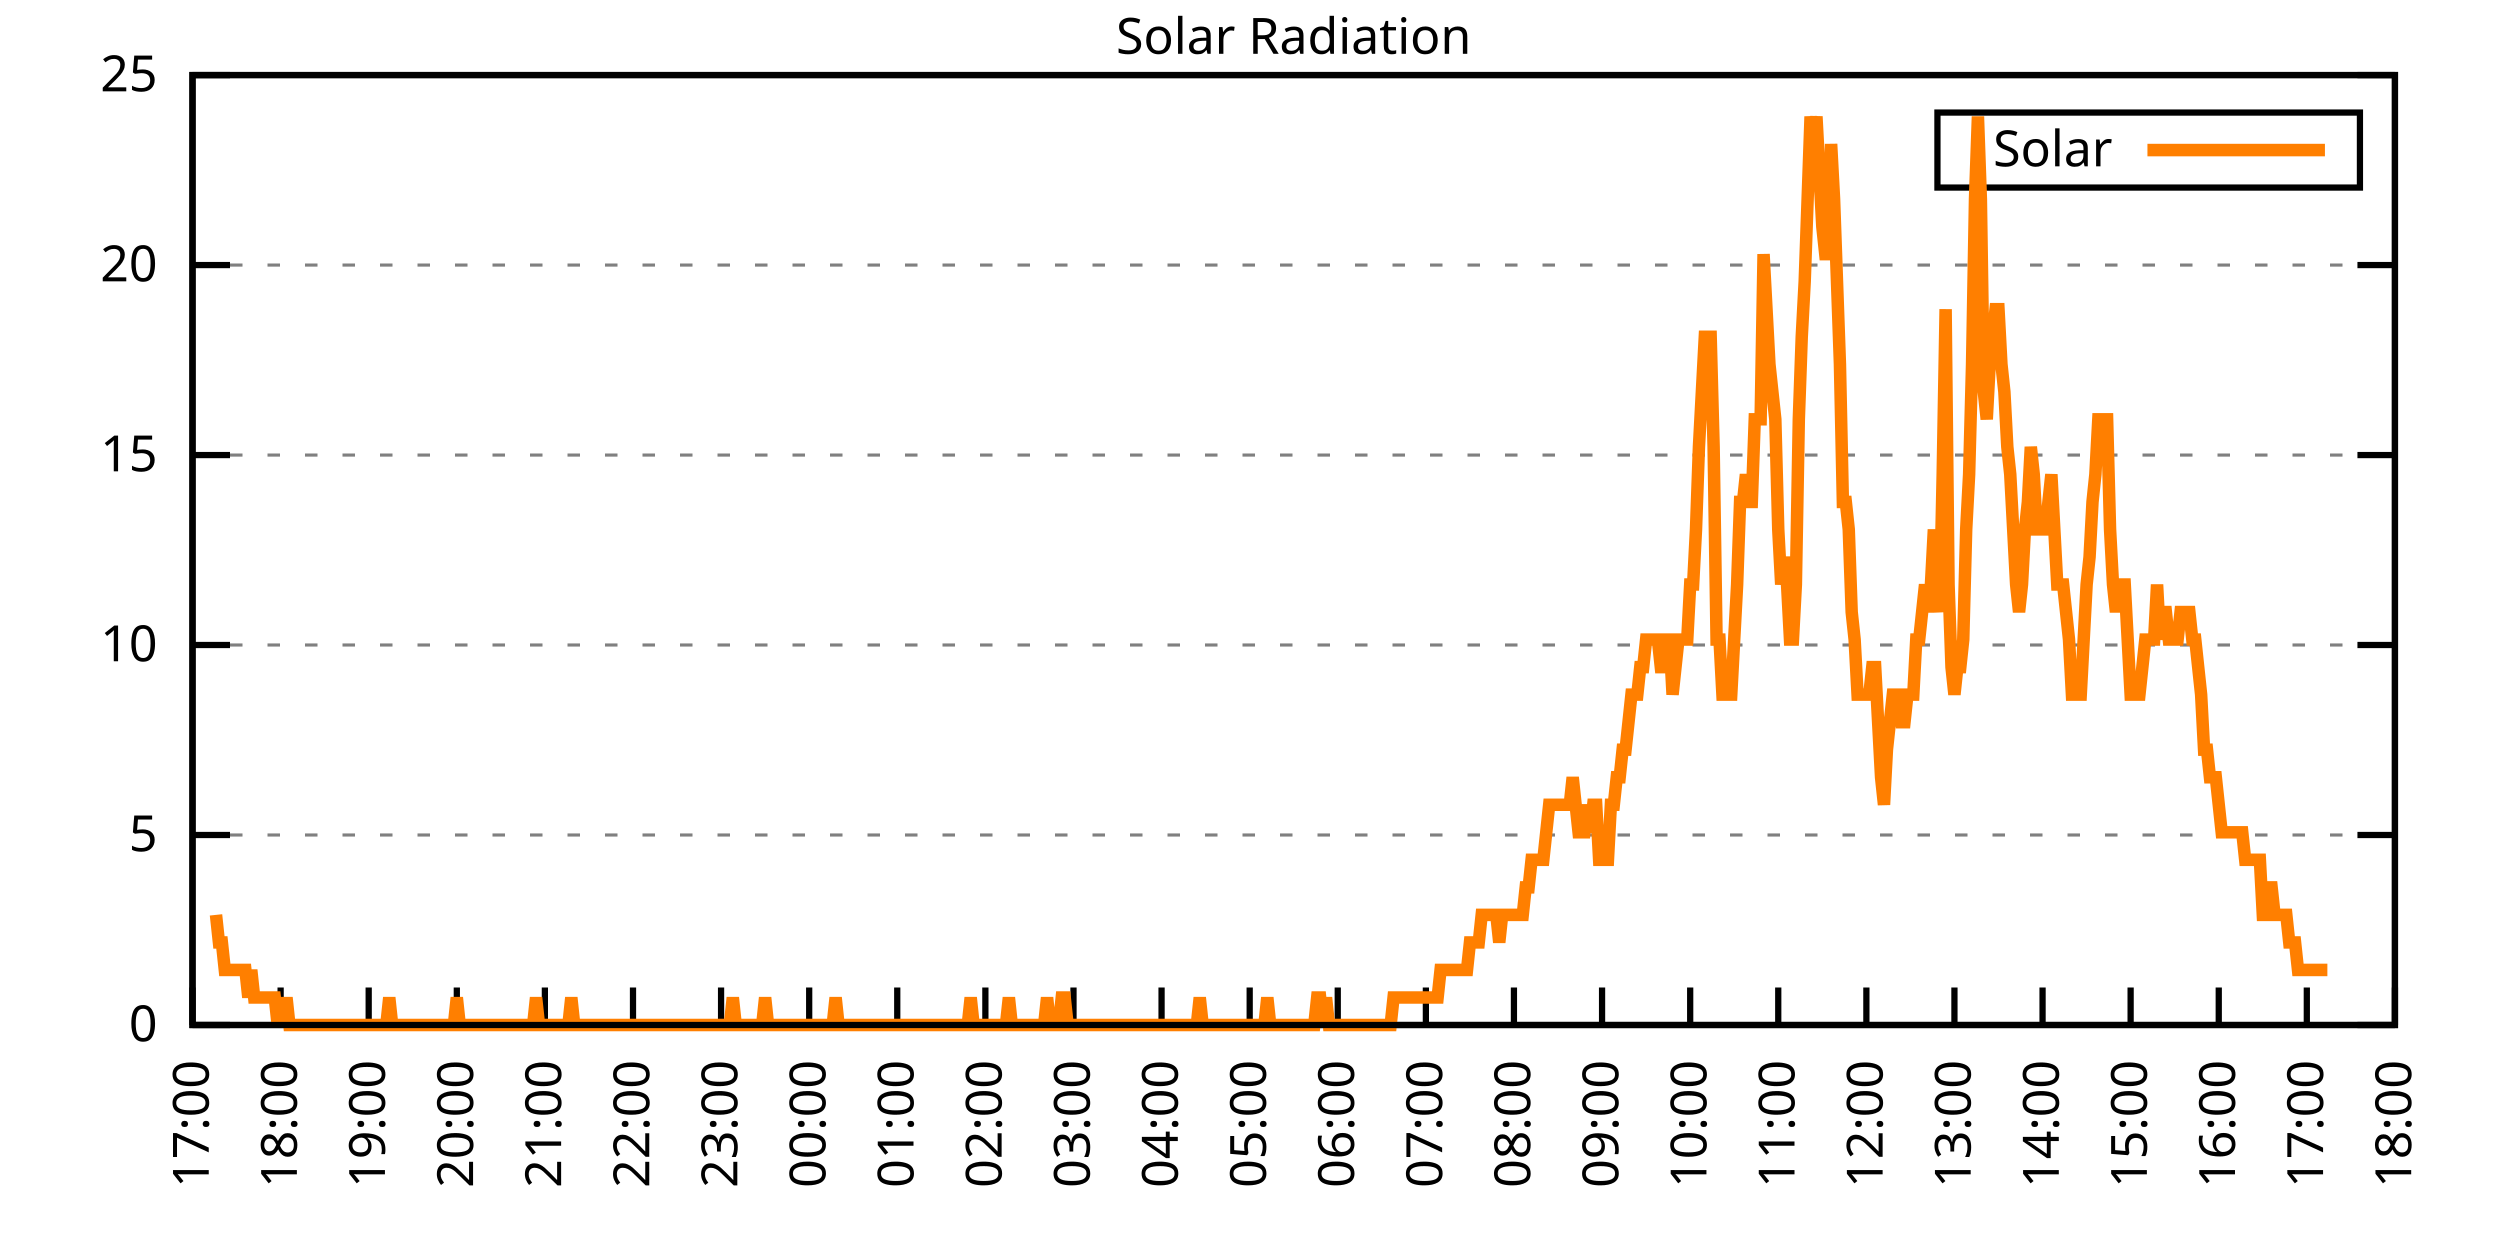
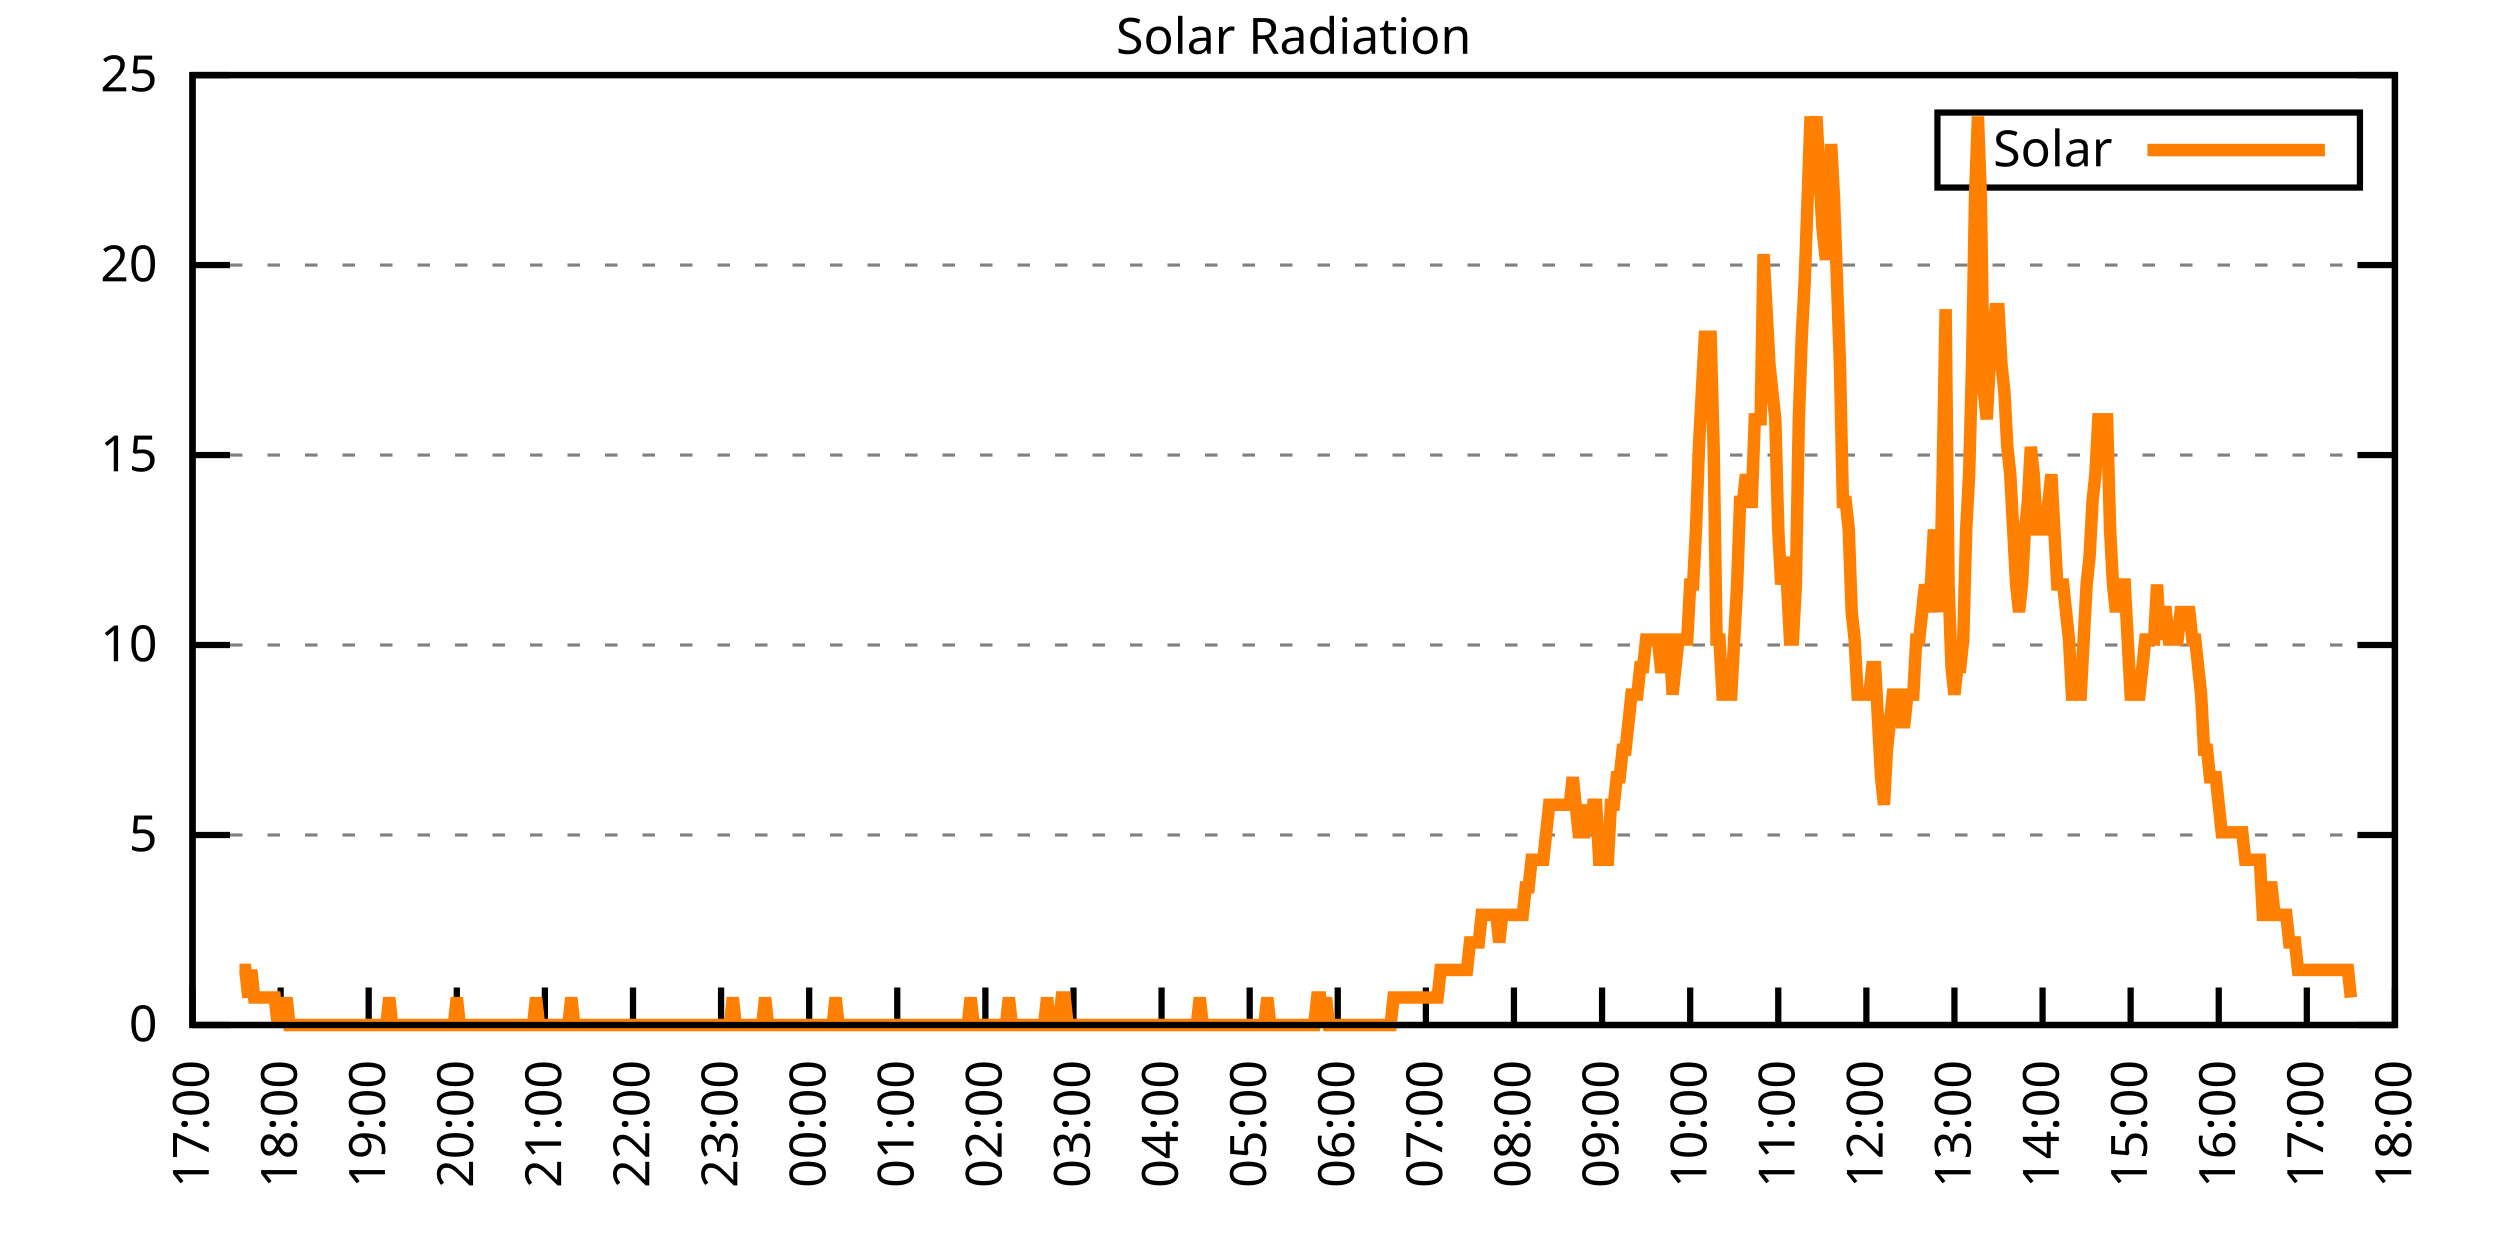
<svg xmlns="http://www.w3.org/2000/svg" xmlns:xlink="http://www.w3.org/1999/xlink" width="400" height="200" viewBox="0 0 400 200">
  <g id="gnuplot_canvas">
    <rect x="0" y="0" width="400" height="200" fill="none" />
    <defs>
      <circle id="gpDot" r="0.5" stroke-width="0.5" stroke="currentColor" />
      <path id="gpPt0" stroke-width="0.333" stroke="currentColor" d="M-1,0 h2 M0,-1 v2" />
      <path id="gpPt1" stroke-width="0.333" stroke="currentColor" d="M-1,-1 L1,1 M1,-1 L-1,1" />
      <path id="gpPt2" stroke-width="0.333" stroke="currentColor" d="M-1,0 L1,0 M0,-1 L0,1 M-1,-1 L1,1 M-1,1 L1,-1" />
      <rect id="gpPt3" stroke-width="0.333" stroke="currentColor" x="-1" y="-1" width="2" height="2" />
      <rect id="gpPt4" stroke-width="0.333" stroke="currentColor" fill="currentColor" x="-1" y="-1" width="2" height="2" />
      <circle id="gpPt5" stroke-width="0.333" stroke="currentColor" cx="0" cy="0" r="1" />
      <use xlink:href="#gpPt5" id="gpPt6" fill="currentColor" stroke="none" />
      <path id="gpPt7" stroke-width="0.333" stroke="currentColor" d="M0,-1.33 L-1.33,0.67 L1.33,0.67 z" />
      <use xlink:href="#gpPt7" id="gpPt8" fill="currentColor" stroke="none" />
      <use xlink:href="#gpPt7" id="gpPt9" stroke="currentColor" transform="rotate(180)" />
      <use xlink:href="#gpPt9" id="gpPt10" fill="currentColor" stroke="none" />
      <use xlink:href="#gpPt3" id="gpPt11" stroke="currentColor" transform="rotate(45)" />
      <use xlink:href="#gpPt11" id="gpPt12" fill="currentColor" stroke="none" />
      <path id="gpPt13" stroke-width="0.333" stroke="currentColor" d="M0,1.330 L1.265,0.411 L0.782,-1.067 L-0.782,-1.076 L-1.265,0.411 z" />
      <use xlink:href="#gpPt13" id="gpPt14" fill="currentColor" stroke="none" />
      <filter id="textbox" filterUnits="objectBoundingBox" x="0" y="0" height="1" width="1">
        <feFlood flood-color="white" flood-opacity="1" result="bgnd" />
        <feComposite in="SourceGraphic" in2="bgnd" operator="atop" />
      </filter>
      <filter id="greybox" filterUnits="objectBoundingBox" x="0" y="0" height="1" width="1">
        <feFlood flood-color="lightgrey" flood-opacity="1" result="grey" />
        <feComposite in="SourceGraphic" in2="grey" operator="atop" />
      </filter>
    </defs>
    <g fill="none" color="white" stroke="currentColor" stroke-width="1.00" stroke-linecap="butt" stroke-linejoin="miter">
</g>
    <g fill="none" color="black" stroke="currentColor" stroke-width="1.00" stroke-linecap="butt" stroke-linejoin="miter">
      <g stroke="none" shape-rendering="crispEdges">
        <polygon fill="rgb(255, 255, 255)" points="30.80,164.00 383.18,164.00 383.18,12.02 30.80,12.02 " />
      </g>
    </g>
    <g fill="none" color="black" stroke="currentColor" stroke-width="1.00" stroke-linecap="butt" stroke-linejoin="miter">
</g>
    <g fill="none" color="black" stroke="black" stroke-width="0.50" stroke-linecap="butt" stroke-linejoin="miter">
</g>
    <g fill="none" color="gray" stroke="currentColor" stroke-width="0.50" stroke-linecap="butt" stroke-linejoin="miter">
      <path stroke="gray" stroke-dasharray="2,4" class="gridline" d="M30.80,164.00 L383.19,164.00  " />
    </g>
    <g fill="none" color="gray" stroke="gray" stroke-width="1.00" stroke-linecap="butt" stroke-linejoin="miter">
</g>
    <g fill="none" color="black" stroke="currentColor" stroke-width="1.00" stroke-linecap="butt" stroke-linejoin="miter">
      <path stroke="black" d="M30.80,164.00 L36.80,164.00 M383.19,164.00 L377.19,164.00  " />
      <g transform="translate(25.20,166.60)" stroke="none" fill="black" font-family="Sans" font-size="8.00" text-anchor="end">
        <text>
          <tspan font-family="Sans"> 0</tspan>
        </text>
      </g>
    </g>
    <g fill="none" color="black" stroke="currentColor" stroke-width="1.00" stroke-linecap="butt" stroke-linejoin="miter">
</g>
    <g fill="none" color="black" stroke="black" stroke-width="0.50" stroke-linecap="butt" stroke-linejoin="miter">
</g>
    <g fill="none" color="gray" stroke="currentColor" stroke-width="0.50" stroke-linecap="butt" stroke-linejoin="miter">
      <path stroke="gray" stroke-dasharray="2,4" class="gridline" d="M30.80,133.60 L383.19,133.60  " />
    </g>
    <g fill="none" color="gray" stroke="gray" stroke-width="1.00" stroke-linecap="butt" stroke-linejoin="miter">
</g>
    <g fill="none" color="black" stroke="currentColor" stroke-width="1.00" stroke-linecap="butt" stroke-linejoin="miter">
      <path stroke="black" d="M30.80,133.60 L36.80,133.60 M383.19,133.60 L377.19,133.60  " />
      <g transform="translate(25.20,136.20)" stroke="none" fill="black" font-family="Sans" font-size="8.00" text-anchor="end">
        <text>
          <tspan font-family="Sans"> 5</tspan>
        </text>
      </g>
    </g>
    <g fill="none" color="black" stroke="currentColor" stroke-width="1.00" stroke-linecap="butt" stroke-linejoin="miter">
</g>
    <g fill="none" color="black" stroke="black" stroke-width="0.50" stroke-linecap="butt" stroke-linejoin="miter">
</g>
    <g fill="none" color="gray" stroke="currentColor" stroke-width="0.50" stroke-linecap="butt" stroke-linejoin="miter">
      <path stroke="gray" stroke-dasharray="2,4" class="gridline" d="M30.80,103.20 L383.19,103.20  " />
    </g>
    <g fill="none" color="gray" stroke="gray" stroke-width="1.00" stroke-linecap="butt" stroke-linejoin="miter">
</g>
    <g fill="none" color="black" stroke="currentColor" stroke-width="1.00" stroke-linecap="butt" stroke-linejoin="miter">
      <path stroke="black" d="M30.80,103.20 L36.80,103.20 M383.19,103.20 L377.19,103.20  " />
      <g transform="translate(25.20,105.80)" stroke="none" fill="black" font-family="Sans" font-size="8.00" text-anchor="end">
        <text>
          <tspan font-family="Sans"> 10</tspan>
        </text>
      </g>
    </g>
    <g fill="none" color="black" stroke="currentColor" stroke-width="1.00" stroke-linecap="butt" stroke-linejoin="miter">
</g>
    <g fill="none" color="black" stroke="black" stroke-width="0.50" stroke-linecap="butt" stroke-linejoin="miter">
</g>
    <g fill="none" color="gray" stroke="currentColor" stroke-width="0.50" stroke-linecap="butt" stroke-linejoin="miter">
      <path stroke="gray" stroke-dasharray="2,4" class="gridline" d="M30.80,72.81 L383.19,72.81  " />
    </g>
    <g fill="none" color="gray" stroke="gray" stroke-width="1.00" stroke-linecap="butt" stroke-linejoin="miter">
</g>
    <g fill="none" color="black" stroke="currentColor" stroke-width="1.00" stroke-linecap="butt" stroke-linejoin="miter">
      <path stroke="black" d="M30.80,72.81 L36.80,72.81 M383.19,72.81 L377.19,72.81  " />
      <g transform="translate(25.20,75.41)" stroke="none" fill="black" font-family="Sans" font-size="8.00" text-anchor="end">
        <text>
          <tspan font-family="Sans"> 15</tspan>
        </text>
      </g>
    </g>
    <g fill="none" color="black" stroke="currentColor" stroke-width="1.00" stroke-linecap="butt" stroke-linejoin="miter">
</g>
    <g fill="none" color="black" stroke="black" stroke-width="0.50" stroke-linecap="butt" stroke-linejoin="miter">
</g>
    <g fill="none" color="gray" stroke="currentColor" stroke-width="0.50" stroke-linecap="butt" stroke-linejoin="miter">
      <path stroke="gray" stroke-dasharray="2,4" class="gridline" d="M30.80,42.41 L383.19,42.41  " />
    </g>
    <g fill="none" color="gray" stroke="gray" stroke-width="1.00" stroke-linecap="butt" stroke-linejoin="miter">
</g>
    <g fill="none" color="black" stroke="currentColor" stroke-width="1.00" stroke-linecap="butt" stroke-linejoin="miter">
      <path stroke="black" d="M30.80,42.41 L36.80,42.41 M383.19,42.41 L377.19,42.41  " />
      <g transform="translate(25.20,45.01)" stroke="none" fill="black" font-family="Sans" font-size="8.00" text-anchor="end">
        <text>
          <tspan font-family="Sans"> 20</tspan>
        </text>
      </g>
    </g>
    <g fill="none" color="black" stroke="currentColor" stroke-width="1.00" stroke-linecap="butt" stroke-linejoin="miter">
</g>
    <g fill="none" color="black" stroke="black" stroke-width="0.50" stroke-linecap="butt" stroke-linejoin="miter">
</g>
    <g fill="none" color="gray" stroke="currentColor" stroke-width="0.50" stroke-linecap="butt" stroke-linejoin="miter">
      <path stroke="gray" stroke-dasharray="2,4" class="gridline" d="M30.80,12.01 L383.19,12.01  " />
    </g>
    <g fill="none" color="gray" stroke="gray" stroke-width="1.00" stroke-linecap="butt" stroke-linejoin="miter">
</g>
    <g fill="none" color="black" stroke="currentColor" stroke-width="1.00" stroke-linecap="butt" stroke-linejoin="miter">
      <path stroke="black" d="M30.80,12.01 L36.80,12.01 M383.19,12.01 L377.19,12.01  " />
      <g transform="translate(25.20,14.61)" stroke="none" fill="black" font-family="Sans" font-size="8.00" text-anchor="end">
        <text>
          <tspan font-family="Sans"> 25</tspan>
        </text>
      </g>
    </g>
    <g fill="none" color="black" stroke="currentColor" stroke-width="1.00" stroke-linecap="butt" stroke-linejoin="miter">
      <path stroke="black" d="M30.80,164.00 L30.80,158.00  " />
      <g transform="translate(33.40,169.60) rotate(270.00)" stroke="none" fill="black" font-family="Sans" font-size="8.00" text-anchor="end">
        <text>
          <tspan font-family="Sans">17:00</tspan>
        </text>
      </g>
    </g>
    <g fill="none" color="black" stroke="currentColor" stroke-width="1.00" stroke-linecap="butt" stroke-linejoin="miter">
      <path stroke="black" d="M44.90,164.00 L44.90,158.00  " />
      <g transform="translate(47.50,169.60) rotate(270.00)" stroke="none" fill="black" font-family="Sans" font-size="8.00" text-anchor="end">
        <text>
          <tspan font-family="Sans">18:00</tspan>
        </text>
      </g>
    </g>
    <g fill="none" color="black" stroke="currentColor" stroke-width="1.00" stroke-linecap="butt" stroke-linejoin="miter">
      <path stroke="black" d="M58.99,164.00 L58.99,158.00  " />
      <g transform="translate(61.59,169.60) rotate(270.00)" stroke="none" fill="black" font-family="Sans" font-size="8.00" text-anchor="end">
        <text>
          <tspan font-family="Sans">19:00</tspan>
        </text>
      </g>
    </g>
    <g fill="none" color="black" stroke="currentColor" stroke-width="1.00" stroke-linecap="butt" stroke-linejoin="miter">
      <path stroke="black" d="M73.09,164.00 L73.09,158.00  " />
      <g transform="translate(75.69,169.60) rotate(270.00)" stroke="none" fill="black" font-family="Sans" font-size="8.00" text-anchor="end">
        <text>
          <tspan font-family="Sans">20:00</tspan>
        </text>
      </g>
    </g>
    <g fill="none" color="black" stroke="currentColor" stroke-width="1.00" stroke-linecap="butt" stroke-linejoin="miter">
      <path stroke="black" d="M87.18,164.00 L87.18,158.00  " />
      <g transform="translate(89.78,169.60) rotate(270.00)" stroke="none" fill="black" font-family="Sans" font-size="8.00" text-anchor="end">
        <text>
          <tspan font-family="Sans">21:00</tspan>
        </text>
      </g>
    </g>
    <g fill="none" color="black" stroke="currentColor" stroke-width="1.00" stroke-linecap="butt" stroke-linejoin="miter">
      <path stroke="black" d="M101.28,164.00 L101.28,158.00  " />
      <g transform="translate(103.88,169.60) rotate(270.00)" stroke="none" fill="black" font-family="Sans" font-size="8.00" text-anchor="end">
        <text>
          <tspan font-family="Sans">22:00</tspan>
        </text>
      </g>
    </g>
    <g fill="none" color="black" stroke="currentColor" stroke-width="1.00" stroke-linecap="butt" stroke-linejoin="miter">
      <path stroke="black" d="M115.37,164.00 L115.37,158.00  " />
      <g transform="translate(117.97,169.60) rotate(270.00)" stroke="none" fill="black" font-family="Sans" font-size="8.00" text-anchor="end">
        <text>
          <tspan font-family="Sans">23:00</tspan>
        </text>
      </g>
    </g>
    <g fill="none" color="black" stroke="currentColor" stroke-width="1.00" stroke-linecap="butt" stroke-linejoin="miter">
      <path stroke="black" d="M129.47,164.00 L129.47,158.00  " />
      <g transform="translate(132.07,169.60) rotate(270.00)" stroke="none" fill="black" font-family="Sans" font-size="8.00" text-anchor="end">
        <text>
          <tspan font-family="Sans">00:00</tspan>
        </text>
      </g>
    </g>
    <g fill="none" color="black" stroke="currentColor" stroke-width="1.00" stroke-linecap="butt" stroke-linejoin="miter">
      <path stroke="black" d="M143.56,164.00 L143.56,158.00  " />
      <g transform="translate(146.16,169.60) rotate(270.00)" stroke="none" fill="black" font-family="Sans" font-size="8.00" text-anchor="end">
        <text>
          <tspan font-family="Sans">01:00</tspan>
        </text>
      </g>
    </g>
    <g fill="none" color="black" stroke="currentColor" stroke-width="1.00" stroke-linecap="butt" stroke-linejoin="miter">
      <path stroke="black" d="M157.66,164.00 L157.66,158.00  " />
      <g transform="translate(160.26,169.60) rotate(270.00)" stroke="none" fill="black" font-family="Sans" font-size="8.00" text-anchor="end">
        <text>
          <tspan font-family="Sans">02:00</tspan>
        </text>
      </g>
    </g>
    <g fill="none" color="black" stroke="currentColor" stroke-width="1.00" stroke-linecap="butt" stroke-linejoin="miter">
      <path stroke="black" d="M171.76,164.00 L171.76,158.00  " />
      <g transform="translate(174.36,169.60) rotate(270.00)" stroke="none" fill="black" font-family="Sans" font-size="8.00" text-anchor="end">
        <text>
          <tspan font-family="Sans">03:00</tspan>
        </text>
      </g>
    </g>
    <g fill="none" color="black" stroke="currentColor" stroke-width="1.00" stroke-linecap="butt" stroke-linejoin="miter">
      <path stroke="black" d="M185.85,164.00 L185.85,158.00  " />
      <g transform="translate(188.45,169.60) rotate(270.00)" stroke="none" fill="black" font-family="Sans" font-size="8.00" text-anchor="end">
        <text>
          <tspan font-family="Sans">04:00</tspan>
        </text>
      </g>
    </g>
    <g fill="none" color="black" stroke="currentColor" stroke-width="1.00" stroke-linecap="butt" stroke-linejoin="miter">
      <path stroke="black" d="M199.95,164.00 L199.95,158.00  " />
      <g transform="translate(202.55,169.60) rotate(270.00)" stroke="none" fill="black" font-family="Sans" font-size="8.00" text-anchor="end">
        <text>
          <tspan font-family="Sans">05:00</tspan>
        </text>
      </g>
    </g>
    <g fill="none" color="black" stroke="currentColor" stroke-width="1.00" stroke-linecap="butt" stroke-linejoin="miter">
      <path stroke="black" d="M214.04,164.00 L214.04,158.00  " />
      <g transform="translate(216.64,169.60) rotate(270.00)" stroke="none" fill="black" font-family="Sans" font-size="8.00" text-anchor="end">
        <text>
          <tspan font-family="Sans">06:00</tspan>
        </text>
      </g>
    </g>
    <g fill="none" color="black" stroke="currentColor" stroke-width="1.00" stroke-linecap="butt" stroke-linejoin="miter">
      <path stroke="black" d="M228.14,164.00 L228.14,158.00  " />
      <g transform="translate(230.74,169.60) rotate(270.00)" stroke="none" fill="black" font-family="Sans" font-size="8.00" text-anchor="end">
        <text>
          <tspan font-family="Sans">07:00</tspan>
        </text>
      </g>
    </g>
    <g fill="none" color="black" stroke="currentColor" stroke-width="1.00" stroke-linecap="butt" stroke-linejoin="miter">
      <path stroke="black" d="M242.23,164.00 L242.23,158.00  " />
      <g transform="translate(244.83,169.60) rotate(270.00)" stroke="none" fill="black" font-family="Sans" font-size="8.00" text-anchor="end">
        <text>
          <tspan font-family="Sans">08:00</tspan>
        </text>
      </g>
    </g>
    <g fill="none" color="black" stroke="currentColor" stroke-width="1.00" stroke-linecap="butt" stroke-linejoin="miter">
      <path stroke="black" d="M256.33,164.00 L256.33,158.00  " />
      <g transform="translate(258.93,169.60) rotate(270.00)" stroke="none" fill="black" font-family="Sans" font-size="8.00" text-anchor="end">
        <text>
          <tspan font-family="Sans">09:00</tspan>
        </text>
      </g>
    </g>
    <g fill="none" color="black" stroke="currentColor" stroke-width="1.00" stroke-linecap="butt" stroke-linejoin="miter">
      <path stroke="black" d="M270.43,164.00 L270.43,158.00  " />
      <g transform="translate(273.03,169.60) rotate(270.00)" stroke="none" fill="black" font-family="Sans" font-size="8.00" text-anchor="end">
        <text>
          <tspan font-family="Sans">10:00</tspan>
        </text>
      </g>
    </g>
    <g fill="none" color="black" stroke="currentColor" stroke-width="1.00" stroke-linecap="butt" stroke-linejoin="miter">
      <path stroke="black" d="M284.52,164.00 L284.52,158.00  " />
      <g transform="translate(287.12,169.60) rotate(270.00)" stroke="none" fill="black" font-family="Sans" font-size="8.00" text-anchor="end">
        <text>
          <tspan font-family="Sans">11:00</tspan>
        </text>
      </g>
    </g>
    <g fill="none" color="black" stroke="currentColor" stroke-width="1.00" stroke-linecap="butt" stroke-linejoin="miter">
      <path stroke="black" d="M298.62,164.00 L298.62,158.00  " />
      <g transform="translate(301.22,169.60) rotate(270.00)" stroke="none" fill="black" font-family="Sans" font-size="8.00" text-anchor="end">
        <text>
          <tspan font-family="Sans">12:00</tspan>
        </text>
      </g>
    </g>
    <g fill="none" color="black" stroke="currentColor" stroke-width="1.00" stroke-linecap="butt" stroke-linejoin="miter">
      <path stroke="black" d="M312.71,164.00 L312.71,158.00  " />
      <g transform="translate(315.31,169.60) rotate(270.00)" stroke="none" fill="black" font-family="Sans" font-size="8.00" text-anchor="end">
        <text>
          <tspan font-family="Sans">13:00</tspan>
        </text>
      </g>
    </g>
    <g fill="none" color="black" stroke="currentColor" stroke-width="1.00" stroke-linecap="butt" stroke-linejoin="miter">
      <path stroke="black" d="M326.81,164.00 L326.81,158.00  " />
      <g transform="translate(329.41,169.60) rotate(270.00)" stroke="none" fill="black" font-family="Sans" font-size="8.00" text-anchor="end">
        <text>
          <tspan font-family="Sans">14:00</tspan>
        </text>
      </g>
    </g>
    <g fill="none" color="black" stroke="currentColor" stroke-width="1.00" stroke-linecap="butt" stroke-linejoin="miter">
      <path stroke="black" d="M340.90,164.00 L340.90,158.00  " />
      <g transform="translate(343.50,169.60) rotate(270.00)" stroke="none" fill="black" font-family="Sans" font-size="8.00" text-anchor="end">
        <text>
          <tspan font-family="Sans">15:00</tspan>
        </text>
      </g>
    </g>
    <g fill="none" color="black" stroke="currentColor" stroke-width="1.00" stroke-linecap="butt" stroke-linejoin="miter">
      <path stroke="black" d="M355.00,164.00 L355.00,158.00  " />
      <g transform="translate(357.60,169.60) rotate(270.00)" stroke="none" fill="black" font-family="Sans" font-size="8.00" text-anchor="end">
        <text>
          <tspan font-family="Sans">16:00</tspan>
        </text>
      </g>
    </g>
    <g fill="none" color="black" stroke="currentColor" stroke-width="1.00" stroke-linecap="butt" stroke-linejoin="miter">
      <path stroke="black" d="M369.09,164.00 L369.09,158.00  " />
      <g transform="translate(371.69,169.60) rotate(270.00)" stroke="none" fill="black" font-family="Sans" font-size="8.00" text-anchor="end">
        <text>
          <tspan font-family="Sans">17:00</tspan>
        </text>
      </g>
    </g>
    <g fill="none" color="black" stroke="currentColor" stroke-width="1.00" stroke-linecap="butt" stroke-linejoin="miter">
      <path stroke="black" d="M383.19,164.00 L383.19,158.00  " />
      <g transform="translate(385.79,169.60) rotate(270.00)" stroke="none" fill="black" font-family="Sans" font-size="8.00" text-anchor="end">
        <text>
          <tspan font-family="Sans">18:00</tspan>
        </text>
      </g>
    </g>
    <g fill="none" color="black" stroke="currentColor" stroke-width="1.00" stroke-linecap="butt" stroke-linejoin="miter">
</g>
    <g fill="none" color="black" stroke="currentColor" stroke-width="1.00" stroke-linecap="butt" stroke-linejoin="miter">
      <path stroke="black" d="M30.80,12.01 L30.80,164.00 L383.19,164.00 L383.19,12.01 L30.80,12.01 Z  " />
    </g>
    <g fill="none" color="black" stroke="currentColor" stroke-width="1.00" stroke-linecap="butt" stroke-linejoin="miter">
</g>
    <g fill="none" color="black" stroke="currentColor" stroke-width="1.00" stroke-linecap="butt" stroke-linejoin="miter">
      <path stroke="black" d="M309.99,30.01 L309.99,18.01 L377.59,18.01 L377.59,30.01 L309.99,30.01 Z  " />
    </g>
    <g id="Solar_Radiation_plot_1">
      <g fill="none" color="white" stroke="black" stroke-width="2.00" stroke-linecap="butt" stroke-linejoin="miter">
</g>
      <g fill="none" color="black" stroke="currentColor" stroke-width="2.00" stroke-linecap="butt" stroke-linejoin="miter">
        <g transform="translate(337.99,26.61)" stroke="none" fill="black" font-family="Sans" font-size="8.00" text-anchor="end">
          <text>
            <tspan font-family="Sans">Solar</tspan>
          </text>
        </g>
      </g>
      <g fill="none" color="black" stroke="currentColor" stroke-width="2.00" stroke-linecap="butt" stroke-linejoin="miter">
-         <path stroke="rgb(255, 127,   0)" d="M343.59,24.01 L371.99,24.01 M34.56,146.38 L35.03,150.79 L35.50,150.79 L35.97,155.19 L36.44,155.19 L36.91,155.19   L37.38,155.19 L37.85,155.19 L38.32,155.19 L38.79,155.19 L39.26,155.19 L39.73,159.60 L40.20,155.19 L40.67,159.60   L41.14,159.60 L41.61,159.60 L42.08,159.60 L42.55,159.60 L43.02,159.60 L43.49,159.60 L43.96,159.60 L44.43,164.00   L44.90,159.60 L45.37,164.00 L45.84,159.60 L46.31,164.00 L46.78,164.00 L47.24,164.00 L47.71,164.00 L48.18,164.00   L48.65,164.00 L49.12,164.00 L49.59,164.00 L50.06,164.00 L50.53,164.00 L51.00,164.00 L51.47,164.00 L51.94,164.00   L52.41,164.00 L52.88,164.00 L53.35,164.00 L53.82,164.00 L54.29,164.00 L54.76,164.00 L55.23,164.00 L55.70,164.00   L56.17,164.00 L56.64,164.00 L57.11,164.00 L57.58,164.00 L58.05,164.00 L58.52,164.00 L58.99,164.00 L59.46,164.00   L59.93,164.00 L60.40,164.00 L60.87,164.00 L61.34,164.00 L61.81,164.00 L62.28,159.60 L62.75,164.00 L63.22,164.00   L63.69,164.00 L64.16,164.00 L64.63,164.00 L65.10,164.00 L65.57,164.00 L66.04,164.00 L66.51,164.00 L66.98,164.00   L67.45,164.00 L67.92,164.00 L68.39,164.00 L68.86,164.00 L69.33,164.00 L69.80,164.00 L70.27,164.00 L70.74,164.00   L71.21,164.00 L71.68,164.00 L72.15,164.00 L72.62,164.00 L73.09,159.60 L73.56,164.00 L74.03,164.00 L74.50,164.00   L74.97,164.00 L75.44,164.00 L75.91,164.00 L76.38,164.00 L76.85,164.00 L77.32,164.00 L77.79,164.00 L78.26,164.00   L78.73,164.00 L79.19,164.00 L79.66,164.00 L80.13,164.00 L80.60,164.00 L81.07,164.00 L81.54,164.00 L82.01,164.00   L82.48,164.00 L82.95,164.00 L83.42,164.00 L83.89,164.00 L84.36,164.00 L84.83,164.00 L85.30,164.00 L85.77,159.60   L86.24,164.00 L86.71,164.00 L87.18,164.00 L87.65,164.00 L88.12,164.00 L88.59,164.00 L89.06,164.00 L89.53,164.00   L90.00,164.00 L90.47,164.00 L90.94,164.00 L91.41,159.60 L91.88,164.00 L92.35,164.00 L92.82,164.00 L93.29,164.00   L93.76,164.00 L94.23,164.00 L94.70,164.00 L95.17,164.00 L95.64,164.00 L96.11,164.00 L96.58,164.00 L97.05,164.00   L97.52,164.00 L97.99,164.00 L98.46,164.00 L98.93,164.00 L99.40,164.00 L99.87,164.00 L100.34,164.00 L100.81,164.00   L101.28,164.00 L101.75,164.00 L102.22,164.00 L102.69,164.00 L103.16,164.00 L103.63,164.00 L104.10,164.00 L104.57,164.00   L105.04,164.00 L105.51,164.00 L105.98,164.00 L106.45,164.00 L106.92,164.00 L107.39,164.00 L107.86,164.00 L108.33,164.00   L108.80,164.00 L109.27,164.00 L109.74,164.00 L110.21,164.00 L110.68,164.00 L111.14,164.00 L111.61,164.00 L112.08,164.00   L112.55,164.00 L113.02,164.00 L113.49,164.00 L113.96,164.00 L114.43,164.00 L114.90,164.00 L115.37,164.00 L115.84,164.00   L116.31,164.00 L116.78,164.00 L117.25,159.60 L117.72,164.00 L118.19,164.00 L118.66,164.00 L119.13,164.00 L119.60,164.00   L120.07,164.00 L120.54,164.00 L121.01,164.00 L121.48,164.00 L121.95,164.00 L122.42,159.60 L122.89,164.00 L123.36,164.00   L123.83,164.00 L124.30,164.00 L124.77,164.00 L125.24,164.00 L125.71,164.00 L126.18,164.00 L126.65,164.00 L127.12,164.00   L127.59,164.00 L128.06,164.00 L128.53,164.00 L129.00,164.00 L129.47,164.00 L129.94,164.00 L130.41,164.00 L130.88,164.00   L131.35,164.00 L131.82,164.00 L132.29,164.00 L132.76,164.00 L133.23,164.00 L133.70,159.60 L134.17,164.00 L134.64,164.00   L135.11,164.00 L135.58,164.00 L136.05,164.00 L136.52,164.00 L136.99,164.00 L137.46,164.00 L137.93,164.00 L138.40,164.00   L138.87,164.00 L139.34,164.00 L139.81,164.00 L140.28,164.00 L140.75,164.00 L141.22,164.00 L141.69,164.00 L142.16,164.00   L142.63,164.00 L143.09,164.00 L143.56,164.00 L144.03,164.00 L144.50,164.00 L144.97,164.00 L145.44,164.00 L145.91,164.00   L146.38,164.00 L146.85,164.00 L147.32,164.00 L147.79,164.00 L148.26,164.00 L148.73,164.00 L149.20,164.00 L149.67,164.00   L150.14,164.00 L150.61,164.00 L151.08,164.00 L151.55,164.00 L152.02,164.00 L152.49,164.00 L152.96,164.00 L153.43,164.00   L153.90,164.00 L154.37,164.00 L154.84,164.00 L155.31,159.60 L155.78,164.00 L156.25,164.00 L156.72,164.00 L157.19,164.00   L157.66,164.00 L158.13,164.00 L158.60,164.00 L159.07,164.00 L159.54,164.00 L160.01,164.00 L160.48,164.00 L160.95,164.00   L161.42,159.60 L161.89,164.00 L162.36,164.00 L162.83,164.00 L163.30,164.00 L163.77,164.00 L164.24,164.00 L164.71,164.00   L165.18,164.00 L165.65,164.00 L166.12,164.00 L166.59,164.00 L167.06,164.00 L167.53,159.60 L168.00,164.00 L168.47,164.00   L168.94,164.00 L169.41,164.00 L169.88,159.60 L170.35,159.60 L170.82,164.00 L171.29,164.00 L171.76,164.00 L172.23,164.00   L172.70,164.00 L173.17,164.00 L173.64,164.00 L174.11,164.00 L174.58,164.00 L175.04,164.00 L175.51,164.00 L175.98,164.00   L176.45,164.00 L176.92,164.00 L177.39,164.00 L177.86,164.00 L178.33,164.00 L178.80,164.00 L179.27,164.00 L179.74,164.00   L180.21,164.00 L180.68,164.00 L181.15,164.00 L181.62,164.00 L182.09,164.00 L182.56,164.00 L183.03,164.00 L183.50,164.00   L183.97,164.00 L184.44,164.00 L184.91,164.00 L185.38,164.00 L185.85,164.00 L186.32,164.00 L186.79,164.00 L187.26,164.00   L187.73,164.00 L188.20,164.00 L188.67,164.00 L189.14,164.00 L189.61,164.00 L190.08,164.00 L190.55,164.00 L191.02,164.00   L191.49,164.00 L191.96,159.60 L192.43,164.00 L192.90,164.00 L193.37,164.00 L193.84,164.00 L194.31,164.00 L194.78,164.00   L195.25,164.00 L195.72,164.00 L196.19,164.00 L196.66,164.00 L197.13,164.00 L197.60,164.00 L198.07,164.00 L198.54,164.00   L199.01,164.00 L199.48,164.00 L199.95,164.00 L200.42,164.00 L200.89,164.00 L201.36,164.00 L201.83,164.00 L202.30,164.00   L202.77,159.60 L203.24,164.00 L203.71,164.00 L204.18,164.00 L204.65,164.00 L205.12,164.00 L205.59,164.00 L206.06,164.00   L206.53,164.00 L207.00,164.00 L207.46,164.00 L207.93,164.00 L208.40,164.00 L208.87,164.00 L209.34,164.00 L209.81,164.00   L210.28,164.00 L210.75,159.60 L211.22,159.60 L211.69,164.00 L212.16,159.60 L212.63,164.00 L213.10,164.00 L213.57,164.00   L214.04,164.00 L214.51,164.00 L214.98,164.00 L215.45,164.00 L215.92,164.00 L216.39,164.00 L216.86,164.00 L217.33,164.00   L217.80,164.00 L218.27,164.00 L218.74,164.00 L219.21,164.00 L219.68,164.00 L220.15,164.00 L220.62,164.00 L221.09,164.00   L221.56,164.00 L222.03,164.00 L222.50,164.00 L222.97,159.60 L223.44,159.60 L223.91,159.60 L224.38,159.60 L224.85,159.60   L225.32,159.60 L225.79,159.60 L226.26,159.60 L226.73,159.60 L227.20,159.60 L227.67,159.60 L228.14,159.60 L228.61,159.60   L229.08,159.60 L229.55,159.60 L230.02,159.60 L230.49,155.19 L230.96,155.19 L231.43,155.19 L231.90,155.19 L232.37,155.19   L232.84,155.19 L233.31,155.19 L233.78,155.19 L234.25,155.19 L234.72,155.19 L235.19,150.79 L235.66,150.79 L236.13,150.79   L236.60,150.79 L237.07,146.38 L237.54,146.38 L238.01,146.38 L238.48,146.38 L238.95,146.38 L239.41,146.38 L239.88,150.79   L240.35,146.38 L240.82,146.38 L241.29,146.38 L241.76,146.38 L242.23,146.38 L242.70,146.38 L243.17,146.38 L243.64,146.38   L244.11,141.98 L244.58,141.98 L245.05,137.57 L245.52,137.57 L245.99,137.57 L246.46,137.57 L246.93,137.57 L247.40,133.17   L247.87,128.76 L248.34,128.76 L248.81,128.76 L249.28,128.76 L249.75,128.76 L250.22,128.76 L250.69,128.76 L251.16,128.76   L251.63,124.36 L252.10,128.76 L252.57,133.17 L253.04,133.17 L253.51,133.17 L253.98,128.76 L254.45,133.17 L254.92,128.76   L255.39,128.76 L255.86,137.57 L256.33,137.57 L256.80,137.57 L257.27,137.57 L257.74,128.76 L258.21,128.76 L258.68,124.36   L259.15,124.36 L259.62,119.95 L260.09,119.95 L260.56,115.55 L261.03,111.14 L261.50,111.14 L261.97,111.14 L262.44,106.74   L262.91,106.74 L263.38,102.33 L263.85,102.33 L264.32,102.33 L264.79,102.33 L265.26,102.33 L265.73,106.74 L266.20,106.74   L266.67,102.33 L267.14,102.33 L267.61,111.14 L268.08,106.74 L268.55,102.33 L269.02,102.33 L269.49,102.33 L269.96,102.33   L270.43,93.52 L270.90,93.52 L271.36,84.71 L271.83,71.50 L272.30,62.69 L272.77,53.88 L273.24,53.88 L273.71,53.88   L274.18,71.50 L274.65,102.33 L275.12,102.33 L275.59,111.14 L276.06,111.14 L276.53,111.14 L277.00,111.14 L277.47,102.33   L277.94,93.52 L278.41,80.31 L278.88,80.31 L279.35,75.90 L279.82,80.31 L280.29,80.31 L280.76,67.09 L281.23,67.09   L281.70,67.09 L282.17,40.66 L282.64,49.47 L283.11,58.28 L283.58,62.69 L284.05,67.09 L284.52,84.71 L284.99,93.52   L285.46,89.12 L285.93,93.52 L286.40,102.33 L286.87,102.33 L287.34,93.52 L287.81,67.09 L288.28,53.88 L288.75,45.07   L289.22,31.85 L289.69,18.64 L290.16,23.04 L290.63,18.64 L291.10,27.45 L291.57,36.26 L292.04,40.66 L292.51,40.66   L292.98,23.04 L293.45,31.85 L293.92,45.07 L294.39,58.28 L294.86,80.31 L295.33,80.31 L295.80,84.71 L296.27,97.93   L296.74,102.33 L297.21,111.14 L297.68,111.14 L298.15,111.14 L298.62,111.14 L299.09,111.14 L299.56,106.74 L300.03,106.74   L300.50,115.55 L300.97,124.36 L301.44,128.76 L301.91,119.95 L302.38,115.55 L302.85,111.14 L303.31,111.14 L303.78,111.14   L304.25,115.55 L304.72,115.55 L305.19,111.14 L305.66,111.14 L306.13,111.14 L306.60,102.33 L307.07,102.33 L307.54,97.93   L308.01,93.52 L308.48,97.93 L308.95,93.52 L309.42,84.71 L309.89,93.52 L310.36,97.93 L310.83,75.90 L311.30,49.47   L311.77,93.52 L312.24,106.74 L312.71,111.14 L313.18,106.74 L313.65,106.74 L314.12,102.33 L314.59,84.71 L315.06,75.90   L315.53,58.28 L316.00,31.85 L316.47,18.64 L316.94,31.85 L317.41,62.69 L317.88,67.09 L318.35,58.28 L318.82,53.88   L319.29,49.47 L319.76,49.47 L320.23,58.28 L320.70,62.69 L321.17,71.50 L321.64,75.90 L322.11,84.71 L322.58,93.52   L323.05,97.93 L323.52,93.52 L323.99,84.71 L324.46,80.31 L324.93,71.50 L325.40,75.90 L325.87,84.71 L326.34,84.71   L326.81,84.71 L327.28,84.71 L327.75,80.31 L328.22,75.90 L328.69,84.71 L329.16,93.52 L329.63,93.52 L330.10,93.52   L330.57,97.93 L331.04,102.33 L331.51,111.14 L331.98,111.14 L332.45,111.14 L332.92,111.14 L333.39,102.33 L333.86,93.52   L334.33,89.12 L334.80,80.31 L335.26,75.90 L335.73,67.09 L336.20,67.09 L336.67,67.09 L337.14,67.09 L337.61,84.71   L338.08,93.52 L338.55,97.93 L339.02,93.52 L339.49,93.52 L339.96,93.52 L340.43,102.33 L340.90,111.14 L341.37,111.14   L341.84,111.14 L342.31,111.14 L342.78,106.74 L343.25,102.33 L343.72,102.33 L344.19,102.33 L344.66,102.33 L345.13,93.52   L345.60,102.33 L346.07,97.93 L346.54,97.93 L347.01,102.33 L347.48,102.33 L347.95,102.33 L348.42,102.33 L348.89,97.93   L349.36,97.93 L349.83,97.93 L350.30,97.93 L350.77,102.33 L351.24,102.33 L351.71,106.74 L352.18,111.14 L352.65,119.95   L353.12,119.95 L353.59,124.36 L354.06,124.36 L354.53,124.36 L355.00,128.76 L355.47,133.17 L355.94,133.17 L356.41,133.17   L356.88,133.17 L357.35,133.17 L357.82,133.17 L358.29,133.17 L358.76,133.17 L359.23,137.57 L359.70,137.57 L360.17,137.57   L360.64,137.57 L361.11,137.57 L361.58,137.57 L362.05,146.38 L362.52,146.38 L362.99,141.98 L363.46,141.98 L363.93,146.38   L364.40,146.38 L364.87,146.38 L365.34,146.38 L365.81,146.38 L366.28,150.79 L366.75,150.79 L367.21,150.79 L367.68,155.19   L368.15,155.19 L368.62,155.19 L369.09,155.19 L369.56,155.19 L370.03,155.19 L370.50,155.19 L370.97,155.19 L371.44,155.19   L371.91,155.19 L372.38,155.19  " />
+         <path stroke="rgb(255, 127,   0)" d="M343.59,24.01 L371.99,24.01 M38.32,155.19 L38.79,155.19 L39.26,155.19 L39.73,159.60 L40.20,155.19 L40.67,159.60   L41.14,159.60 L41.61,159.60 L42.08,159.60 L42.55,159.60 L43.02,159.60 L43.49,159.60 L43.96,159.60 L44.43,164.00   L44.90,159.60 L45.37,164.00 L45.84,159.60 L46.31,164.00 L46.78,164.00 L47.24,164.00 L47.71,164.00 L48.18,164.00   L48.65,164.00 L49.12,164.00 L49.59,164.00 L50.06,164.00 L50.53,164.00 L51.00,164.00 L51.47,164.00 L51.94,164.00   L52.41,164.00 L52.88,164.00 L53.35,164.00 L53.82,164.00 L54.29,164.00 L54.76,164.00 L55.23,164.00 L55.70,164.00   L56.17,164.00 L56.64,164.00 L57.11,164.00 L57.58,164.00 L58.05,164.00 L58.52,164.00 L58.99,164.00 L59.46,164.00   L59.93,164.00 L60.40,164.00 L60.87,164.00 L61.34,164.00 L61.81,164.00 L62.28,159.60 L62.75,164.00 L63.22,164.00   L63.69,164.00 L64.16,164.00 L64.63,164.00 L65.10,164.00 L65.57,164.00 L66.04,164.00 L66.51,164.00 L66.98,164.00   L67.45,164.00 L67.92,164.00 L68.39,164.00 L68.86,164.00 L69.33,164.00 L69.80,164.00 L70.27,164.00 L70.74,164.00   L71.21,164.00 L71.68,164.00 L72.15,164.00 L72.62,164.00 L73.09,159.60 L73.56,164.00 L74.03,164.00 L74.50,164.00   L74.97,164.00 L75.44,164.00 L75.91,164.00 L76.38,164.00 L76.85,164.00 L77.32,164.00 L77.79,164.00 L78.26,164.00   L78.73,164.00 L79.19,164.00 L79.66,164.00 L80.13,164.00 L80.60,164.00 L81.07,164.00 L81.54,164.00 L82.01,164.00   L82.48,164.00 L82.95,164.00 L83.42,164.00 L83.89,164.00 L84.36,164.00 L84.83,164.00 L85.30,164.00 L85.77,159.60   L86.24,164.00 L86.71,164.00 L87.18,164.00 L87.65,164.00 L88.12,164.00 L88.59,164.00 L89.06,164.00 L89.53,164.00   L90.00,164.00 L90.47,164.00 L90.94,164.00 L91.41,159.60 L91.88,164.00 L92.35,164.00 L92.82,164.00 L93.29,164.00   L93.76,164.00 L94.23,164.00 L94.70,164.00 L95.17,164.00 L95.64,164.00 L96.11,164.00 L96.58,164.00 L97.05,164.00   L97.52,164.00 L97.99,164.00 L98.46,164.00 L98.93,164.00 L99.40,164.00 L99.87,164.00 L100.34,164.00 L100.81,164.00   L101.28,164.00 L101.75,164.00 L102.22,164.00 L102.69,164.00 L103.16,164.00 L103.63,164.00 L104.10,164.00 L104.57,164.00   L105.04,164.00 L105.51,164.00 L105.98,164.00 L106.45,164.00 L106.92,164.00 L107.39,164.00 L107.86,164.00 L108.33,164.00   L108.80,164.00 L109.27,164.00 L109.74,164.00 L110.21,164.00 L110.68,164.00 L111.14,164.00 L111.61,164.00 L112.08,164.00   L112.55,164.00 L113.02,164.00 L113.49,164.00 L113.96,164.00 L114.43,164.00 L114.90,164.00 L115.37,164.00 L115.84,164.00   L116.31,164.00 L116.78,164.00 L117.25,159.60 L117.72,164.00 L118.19,164.00 L118.66,164.00 L119.13,164.00 L119.60,164.00   L120.07,164.00 L120.54,164.00 L121.01,164.00 L121.48,164.00 L121.95,164.00 L122.42,159.60 L122.89,164.00 L123.36,164.00   L123.83,164.00 L124.30,164.00 L124.77,164.00 L125.24,164.00 L125.71,164.00 L126.18,164.00 L126.65,164.00 L127.12,164.00   L127.59,164.00 L128.06,164.00 L128.53,164.00 L129.00,164.00 L129.47,164.00 L129.94,164.00 L130.41,164.00 L130.88,164.00   L131.35,164.00 L131.82,164.00 L132.29,164.00 L132.76,164.00 L133.23,164.00 L133.70,159.60 L134.17,164.00 L134.64,164.00   L135.11,164.00 L135.58,164.00 L136.05,164.00 L136.52,164.00 L136.99,164.00 L137.46,164.00 L137.93,164.00 L138.40,164.00   L138.87,164.00 L139.34,164.00 L139.81,164.00 L140.28,164.00 L140.75,164.00 L141.22,164.00 L141.69,164.00 L142.16,164.00   L142.63,164.00 L143.09,164.00 L143.56,164.00 L144.03,164.00 L144.50,164.00 L144.97,164.00 L145.44,164.00 L145.91,164.00   L146.38,164.00 L146.85,164.00 L147.32,164.00 L147.79,164.00 L148.26,164.00 L148.73,164.00 L149.20,164.00 L149.67,164.00   L150.14,164.00 L150.61,164.00 L151.08,164.00 L151.55,164.00 L152.02,164.00 L152.49,164.00 L152.96,164.00 L153.43,164.00   L153.90,164.00 L154.37,164.00 L154.84,164.00 L155.31,159.60 L155.78,164.00 L156.25,164.00 L156.72,164.00 L157.19,164.00   L157.66,164.00 L158.13,164.00 L158.60,164.00 L159.07,164.00 L159.54,164.00 L160.01,164.00 L160.48,164.00 L160.95,164.00   L161.42,159.60 L161.89,164.00 L162.36,164.00 L162.83,164.00 L163.30,164.00 L163.77,164.00 L164.24,164.00 L164.71,164.00   L165.18,164.00 L165.65,164.00 L166.12,164.00 L166.59,164.00 L167.06,164.00 L167.53,159.60 L168.00,164.00 L168.47,164.00   L168.94,164.00 L169.41,164.00 L169.88,159.60 L170.35,159.60 L170.82,164.00 L171.29,164.00 L171.76,164.00 L172.23,164.00   L172.70,164.00 L173.17,164.00 L173.64,164.00 L174.11,164.00 L174.58,164.00 L175.04,164.00 L175.51,164.00 L175.98,164.00   L176.45,164.00 L176.92,164.00 L177.39,164.00 L177.86,164.00 L178.33,164.00 L178.80,164.00 L179.27,164.00 L179.74,164.00   L180.21,164.00 L180.68,164.00 L181.15,164.00 L181.62,164.00 L182.09,164.00 L182.56,164.00 L183.03,164.00 L183.50,164.00   L183.97,164.00 L184.44,164.00 L184.91,164.00 L185.38,164.00 L185.85,164.00 L186.32,164.00 L186.79,164.00 L187.26,164.00   L187.73,164.00 L188.20,164.00 L188.67,164.00 L189.14,164.00 L189.61,164.00 L190.08,164.00 L190.55,164.00 L191.02,164.00   L191.49,164.00 L191.96,159.60 L192.43,164.00 L192.90,164.00 L193.37,164.00 L193.84,164.00 L194.31,164.00 L194.78,164.00   L195.25,164.00 L195.72,164.00 L196.19,164.00 L196.66,164.00 L197.13,164.00 L197.60,164.00 L198.07,164.00 L198.54,164.00   L199.01,164.00 L199.48,164.00 L199.95,164.00 L200.42,164.00 L200.89,164.00 L201.36,164.00 L201.83,164.00 L202.30,164.00   L202.77,159.60 L203.24,164.00 L203.71,164.00 L204.18,164.00 L204.65,164.00 L205.12,164.00 L205.59,164.00 L206.06,164.00   L206.53,164.00 L207.00,164.00 L207.46,164.00 L207.93,164.00 L208.40,164.00 L208.87,164.00 L209.34,164.00 L209.81,164.00   L210.28,164.00 L210.75,159.60 L211.22,159.60 L211.69,164.00 L212.16,159.60 L212.63,164.00 L213.10,164.00 L213.57,164.00   L214.04,164.00 L214.51,164.00 L214.98,164.00 L215.45,164.00 L215.92,164.00 L216.39,164.00 L216.86,164.00 L217.33,164.00   L217.80,164.00 L218.27,164.00 L218.74,164.00 L219.21,164.00 L219.68,164.00 L220.15,164.00 L220.62,164.00 L221.09,164.00   L221.56,164.00 L222.03,164.00 L222.50,164.00 L222.97,159.60 L223.44,159.60 L223.91,159.60 L224.38,159.60 L224.85,159.60   L225.32,159.60 L225.79,159.60 L226.26,159.60 L226.73,159.60 L227.20,159.60 L227.67,159.60 L228.14,159.60 L228.61,159.60   L229.08,159.60 L229.55,159.60 L230.02,159.60 L230.49,155.19 L230.96,155.19 L231.43,155.19 L231.90,155.19 L232.37,155.19   L232.84,155.19 L233.31,155.19 L233.78,155.19 L234.25,155.19 L234.72,155.19 L235.19,150.79 L235.66,150.79 L236.13,150.79   L236.60,150.79 L237.07,146.38 L237.54,146.38 L238.01,146.38 L238.48,146.38 L238.95,146.38 L239.41,146.38 L239.88,150.79   L240.35,146.38 L240.82,146.38 L241.29,146.38 L241.76,146.38 L242.23,146.38 L242.70,146.38 L243.17,146.38 L243.64,146.38   L244.11,141.98 L244.58,141.98 L245.05,137.57 L245.52,137.57 L245.99,137.57 L246.46,137.57 L246.93,137.57 L247.40,133.17   L247.87,128.76 L248.34,128.76 L248.81,128.76 L249.28,128.76 L249.75,128.76 L250.22,128.76 L250.69,128.76 L251.16,128.76   L251.63,124.36 L252.10,128.76 L252.57,133.17 L253.04,133.17 L253.51,133.17 L253.98,128.76 L254.45,133.17 L254.92,128.76   L255.39,128.76 L255.86,137.57 L256.33,137.57 L256.80,137.57 L257.27,137.57 L257.74,128.76 L258.21,128.76 L258.68,124.36   L259.15,124.36 L259.62,119.95 L260.09,119.95 L260.56,115.55 L261.03,111.14 L261.50,111.14 L261.97,111.14 L262.44,106.74   L262.91,106.74 L263.38,102.33 L263.85,102.33 L264.32,102.33 L264.79,102.33 L265.26,102.33 L265.73,106.74 L266.20,106.74   L266.67,102.33 L267.14,102.33 L267.61,111.14 L268.08,106.74 L268.55,102.33 L269.02,102.33 L269.49,102.33 L269.96,102.33   L270.43,93.52 L270.90,93.52 L271.36,84.71 L271.83,71.50 L272.30,62.69 L272.77,53.88 L273.24,53.88 L273.71,53.88   L274.18,71.50 L274.65,102.33 L275.12,102.33 L275.59,111.14 L276.06,111.14 L276.53,111.14 L277.00,111.14 L277.47,102.33   L277.94,93.52 L278.41,80.31 L278.88,80.31 L279.35,75.90 L279.82,80.31 L280.29,80.31 L280.76,67.09 L281.23,67.09   L281.70,67.09 L282.17,40.66 L282.64,49.47 L283.11,58.28 L283.58,62.69 L284.05,67.09 L284.52,84.71 L284.99,93.52   L285.46,89.12 L285.93,93.52 L286.40,102.33 L286.87,102.33 L287.34,93.52 L287.81,67.09 L288.28,53.88 L288.75,45.07   L289.22,31.85 L289.69,18.64 L290.16,23.04 L290.63,18.64 L291.10,27.45 L291.57,36.26 L292.04,40.66 L292.51,40.66   L292.98,23.04 L293.45,31.85 L293.92,45.07 L294.39,58.28 L294.86,80.31 L295.33,80.31 L295.80,84.71 L296.27,97.93   L296.74,102.33 L297.21,111.14 L297.68,111.14 L298.15,111.14 L298.62,111.14 L299.09,111.14 L299.56,106.74 L300.03,106.74   L300.50,115.55 L300.97,124.36 L301.44,128.76 L301.91,119.95 L302.38,115.55 L302.85,111.14 L303.31,111.14 L303.78,111.14   L304.25,115.55 L304.72,115.55 L305.19,111.14 L305.66,111.14 L306.13,111.14 L306.60,102.33 L307.07,102.33 L307.54,97.93   L308.01,93.52 L308.48,97.93 L308.95,93.52 L309.42,84.71 L309.89,93.52 L310.36,97.93 L310.83,75.90 L311.30,49.47   L311.77,93.52 L312.24,106.74 L312.71,111.14 L313.18,106.74 L313.65,106.74 L314.12,102.33 L314.59,84.71 L315.06,75.90   L315.53,58.28 L316.00,31.85 L316.47,18.64 L316.94,31.85 L317.41,62.69 L317.88,67.09 L318.35,58.28 L318.82,53.88   L319.29,49.47 L319.76,49.47 L320.23,58.28 L320.70,62.69 L321.17,71.50 L321.64,75.90 L322.11,84.71 L322.58,93.52   L323.05,97.93 L323.52,93.52 L323.99,84.71 L324.46,80.31 L324.93,71.50 L325.40,75.90 L325.87,84.71 L326.34,84.71   L326.81,84.71 L327.28,84.71 L327.75,80.31 L328.22,75.90 L328.69,84.71 L329.16,93.52 L329.63,93.52 L330.10,93.52   L330.57,97.93 L331.04,102.33 L331.51,111.14 L331.98,111.14 L332.45,111.14 L332.92,111.14 L333.39,102.33 L333.86,93.52   L334.33,89.12 L334.80,80.31 L335.26,75.90 L335.73,67.09 L336.20,67.09 L336.67,67.09 L337.14,67.09 L337.61,84.71   L338.08,93.52 L338.55,97.93 L339.02,93.52 L339.49,93.52 L339.96,93.52 L340.43,102.33 L340.90,111.14 L341.37,111.14   L341.84,111.14 L342.31,111.14 L342.78,106.74 L343.25,102.33 L343.72,102.33 L344.19,102.33 L344.66,102.33 L345.13,93.52   L345.60,102.33 L346.07,97.93 L346.54,97.93 L347.01,102.33 L347.48,102.33 L347.95,102.33 L348.42,102.33 L348.89,97.93   L349.36,97.93 L349.83,97.93 L350.30,97.93 L350.77,102.33 L351.24,102.33 L351.71,106.74 L352.18,111.14 L352.65,119.95   L353.12,119.95 L353.59,124.36 L354.06,124.36 L354.53,124.36 L355.00,128.76 L355.47,133.17 L355.94,133.17 L356.41,133.17   L356.88,133.17 L357.35,133.17 L357.82,133.17 L358.29,133.17 L358.76,133.17 L359.23,137.57 L359.70,137.57 L360.17,137.57   L360.64,137.57 L361.11,137.57 L361.58,137.57 L362.05,146.38 L362.52,146.38 L362.99,141.98 L363.46,141.98 L363.93,146.38   L364.40,146.38 L364.87,146.38 L365.34,146.38 L365.81,146.38 L366.28,150.79 L366.75,150.79 L367.21,150.79 L367.68,155.19   L368.15,155.19 L368.62,155.19 L369.09,155.19 L369.56,155.19 L370.03,155.19 L370.50,155.19 L370.97,155.19 L371.44,155.19   L371.91,155.19 L372.38,155.19 L372.85,155.19 L373.32,155.19 L373.79,155.19 L374.26,155.19 L374.73,155.19 L375.20,155.19   L375.67,155.19 L376.14,159.60  " />
      </g>
    </g>
    <g fill="none" color="black" stroke="currentColor" stroke-width="2.00" stroke-linecap="butt" stroke-linejoin="miter">
</g>
    <g fill="none" color="black" stroke="black" stroke-width="1.00" stroke-linecap="butt" stroke-linejoin="miter">
</g>
    <g fill="none" color="black" stroke="currentColor" stroke-width="1.00" stroke-linecap="butt" stroke-linejoin="miter">
      <path stroke="black" d="M30.80,12.01 L30.80,164.00 L383.19,164.00 L383.19,12.01 L30.80,12.01 Z  " />
      <g transform="translate(6.80,88.01) rotate(270.00)" stroke="none" fill="black" font-family="Sans" font-size="8.00" text-anchor="middle">
        <text />
      </g>
    </g>
    <g fill="none" color="black" stroke="currentColor" stroke-width="1.00" stroke-linecap="butt" stroke-linejoin="miter">
</g>
    <g fill="none" color="black" stroke="currentColor" stroke-width="1.00" stroke-linecap="butt" stroke-linejoin="miter">
      <g transform="translate(206.99,8.61)" stroke="none" fill="black" font-family="Sans" font-size="8.00" text-anchor="middle">
        <text>
          <tspan font-family="Sans">Solar Radiation</tspan>
        </text>
      </g>
    </g>
    <g fill="none" color="black" stroke="currentColor" stroke-width="1.00" stroke-linecap="butt" stroke-linejoin="miter">
</g>
  </g>
</svg>
